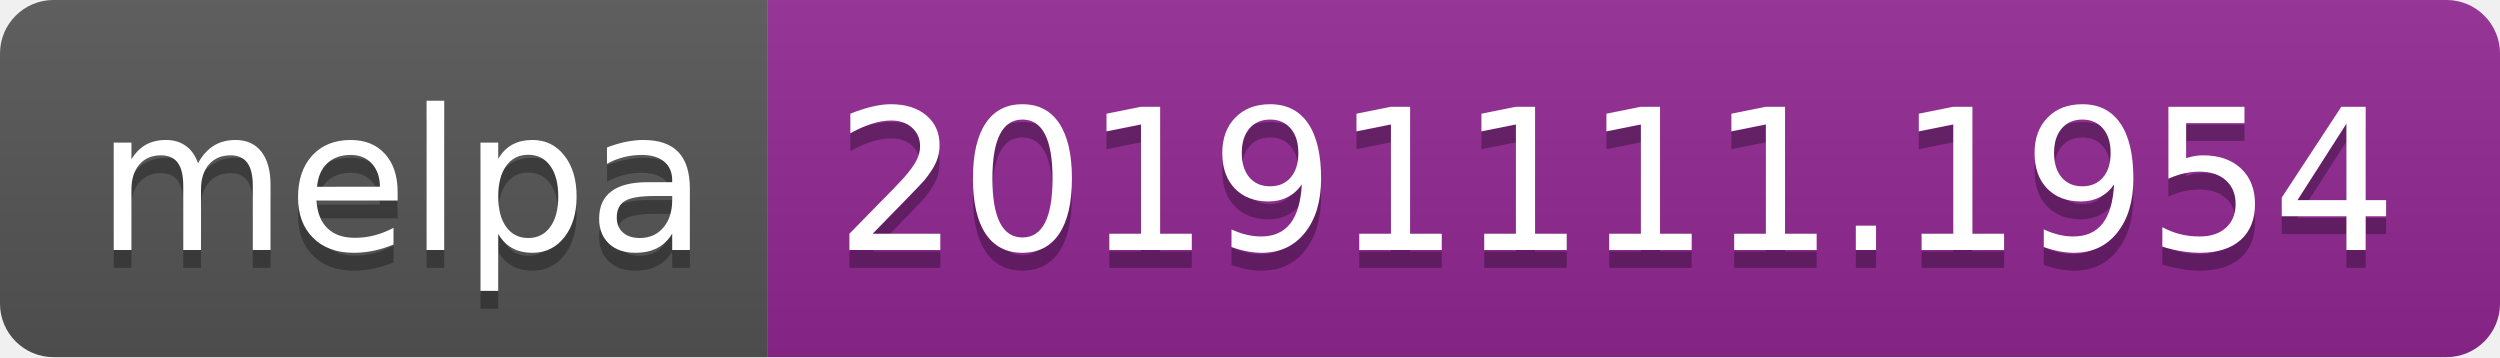
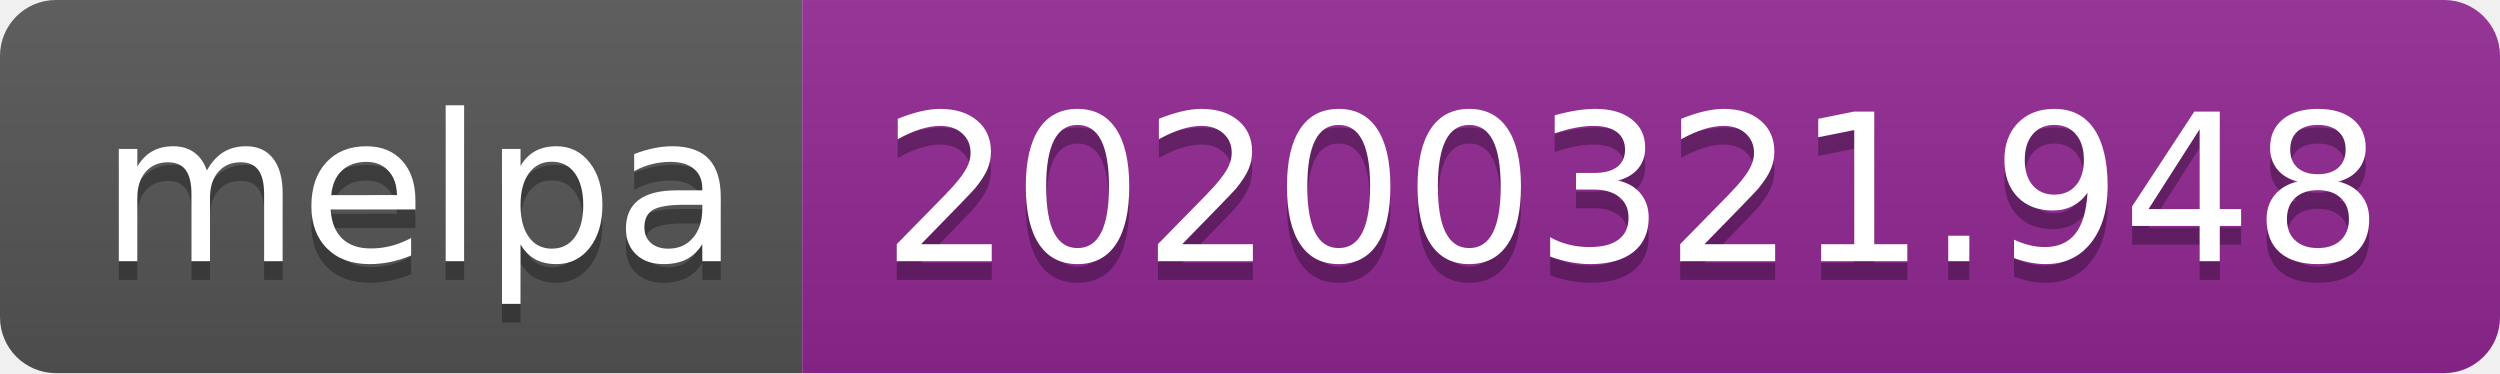
- <svg xmlns="http://www.w3.org/2000/svg" width="140" height="20">
+ <svg xmlns="http://www.w3.org/2000/svg" width="134" height="20">
  <linearGradient id="b" x2="0" y2="100%">
    <stop offset="0" stop-color="#bbb" stop-opacity=".1" />
    <stop offset="1" stop-opacity=".1" />
  </linearGradient>
  <clipPath id="a">
-     <rect width="140" height="20" rx="3" fill="#fff" />
+     <rect width="134" height="20" rx="3" fill="#fff" />
  </clipPath>
  <g clip-path="url(#a)">
    <path fill="#555" d="M0 0h43v20H0z" />
-     <path fill="#922793" d="M43 0h97v20H43z" />
-     <path fill="url(#b)" d="M0 0h140v20H0z" />
+     <path fill="#922793" d="M43 0h91v20H43z" />
+     <path fill="url(#b)" d="M0 0h134v20H0z" />
  </g>
  <g fill="#fff" text-anchor="middle" font-family="DejaVu Sans,Verdana,Geneva,sans-serif" font-size="110">
    <text x="225" y="150" fill="#010101" fill-opacity=".3" transform="scale(.1)" textLength="330">melpa</text>
    <text x="225" y="140" transform="scale(.1)" textLength="330">melpa</text>
-     <text x="905" y="150" fill="#010101" fill-opacity=".3" transform="scale(.1)" textLength="870">20191111.1954</text>
-     <text x="905" y="140" transform="scale(.1)" textLength="870">20191111.1954</text>
+     <text x="875" y="150" fill="#010101" fill-opacity=".3" transform="scale(.1)" textLength="810">20200321.948</text>
+     <text x="875" y="140" transform="scale(.1)" textLength="810">20200321.948</text>
  </g>
</svg>
